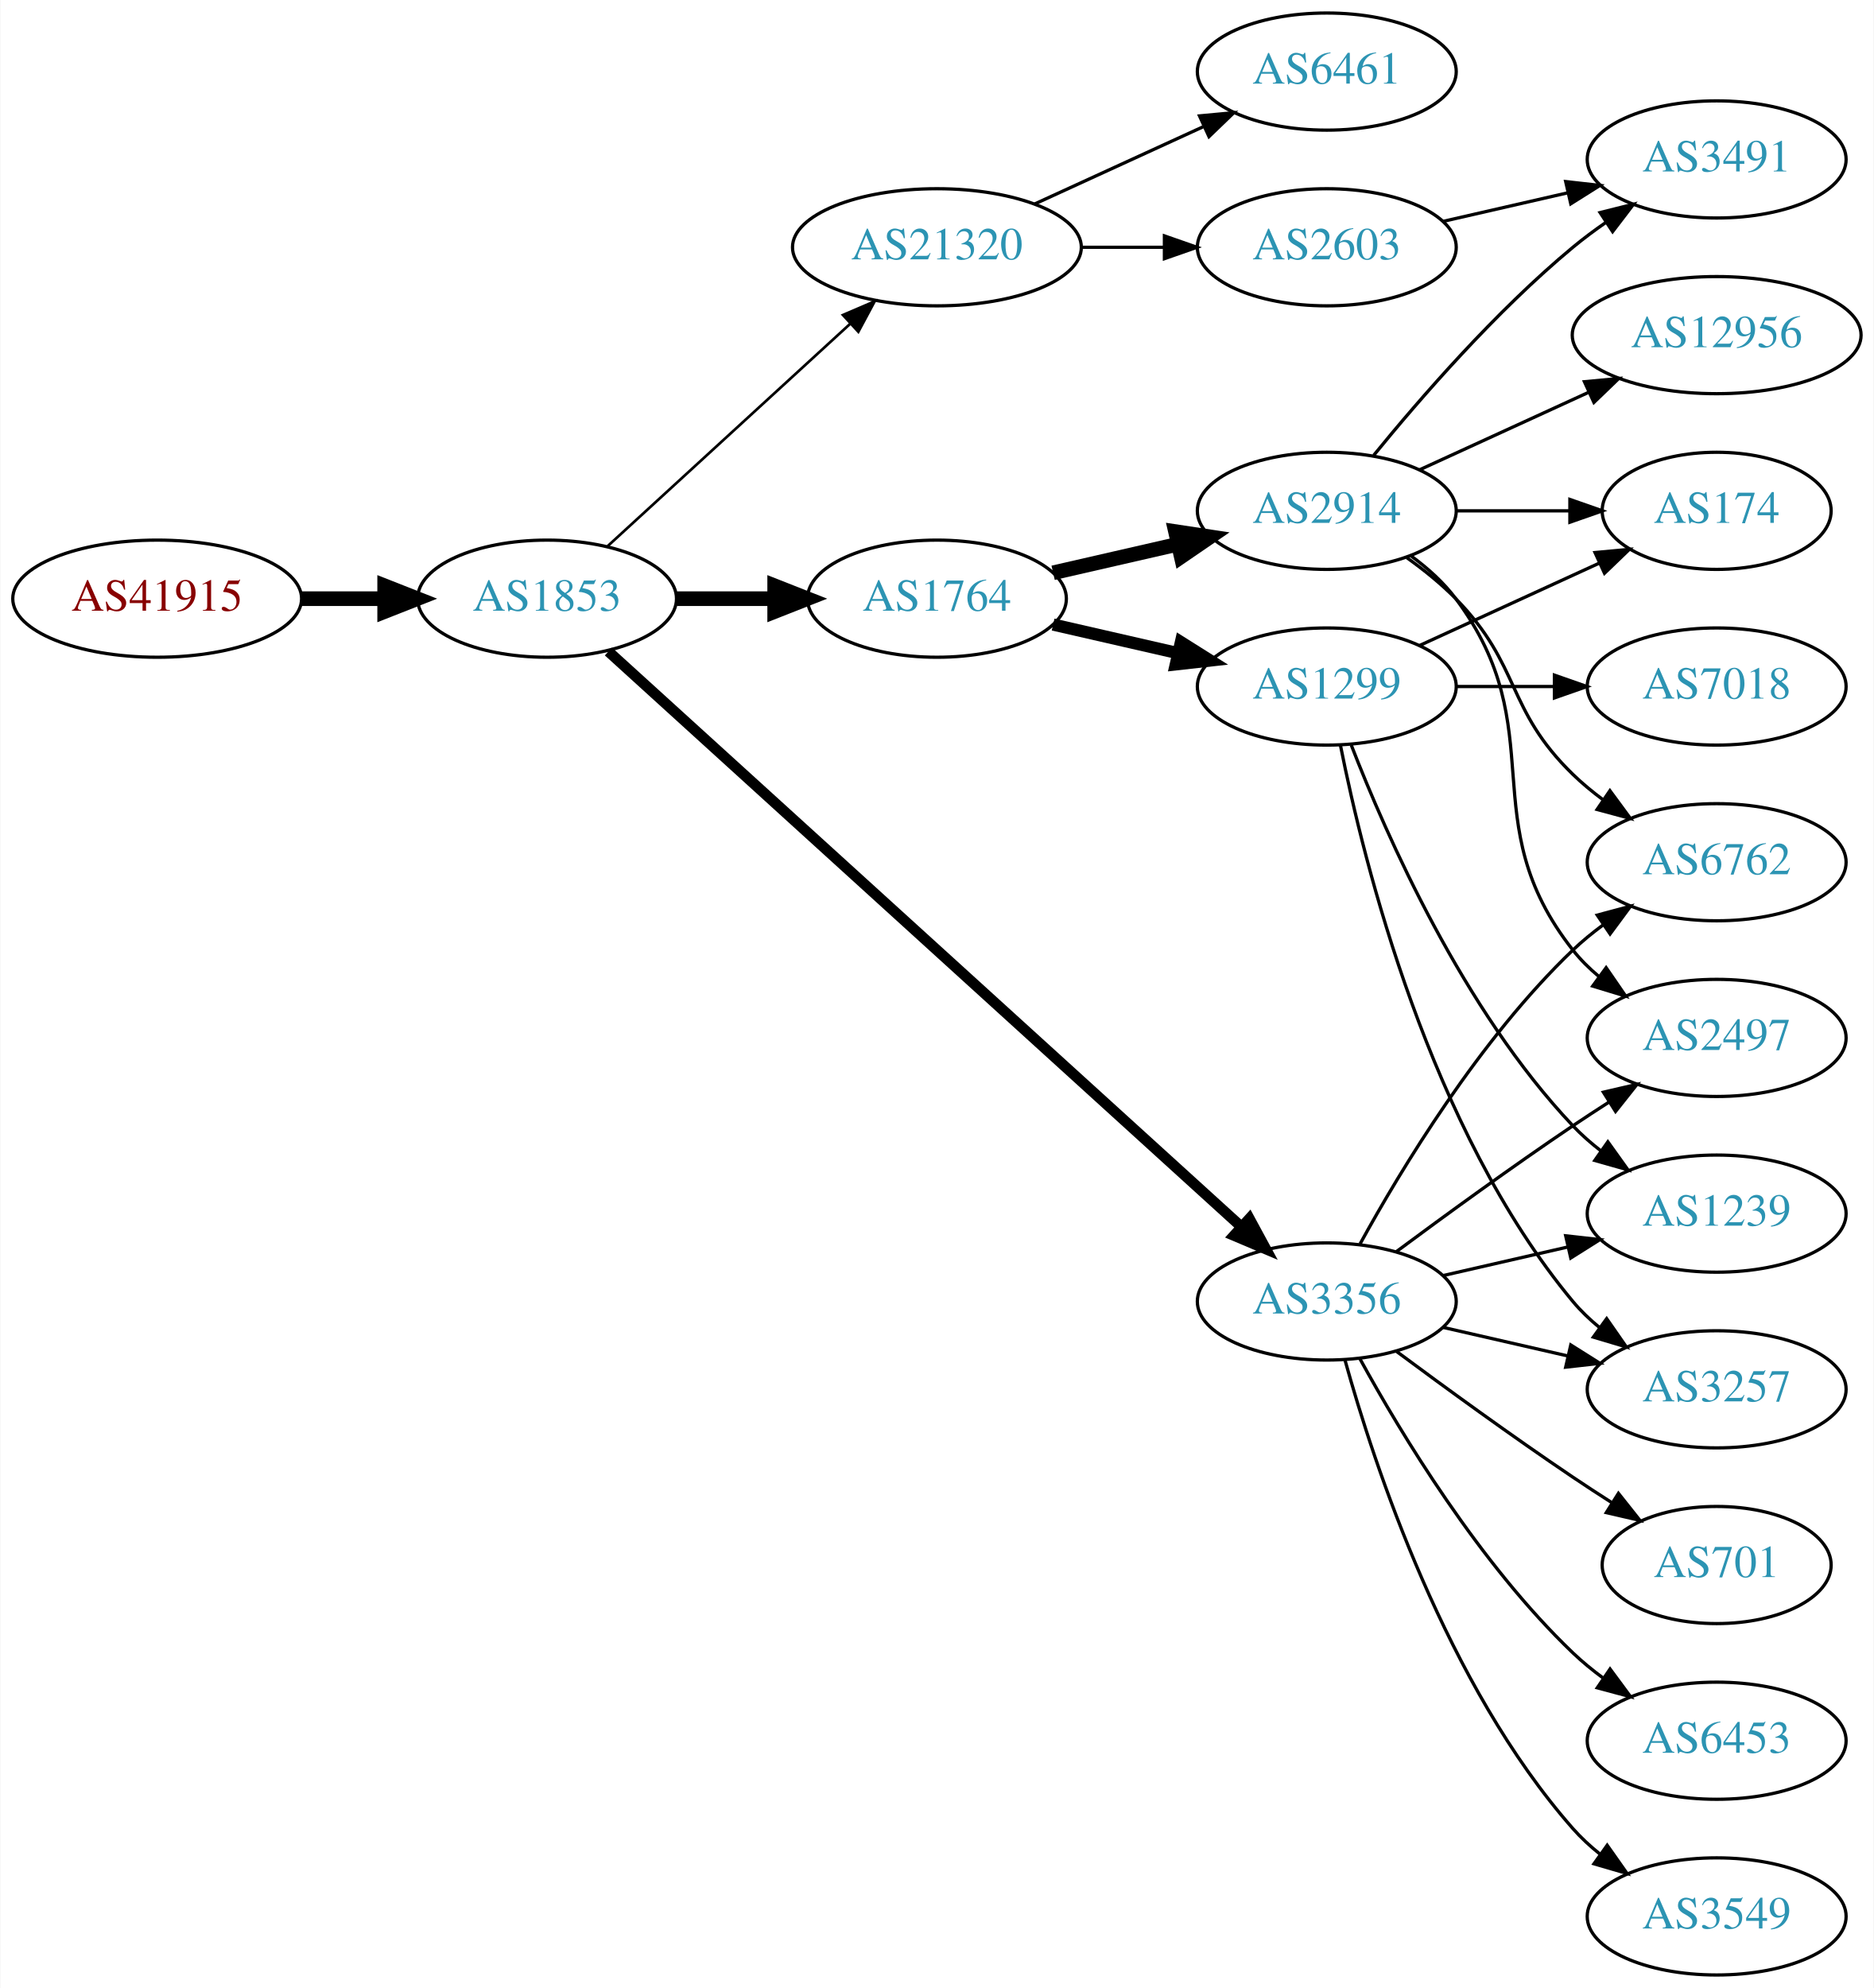
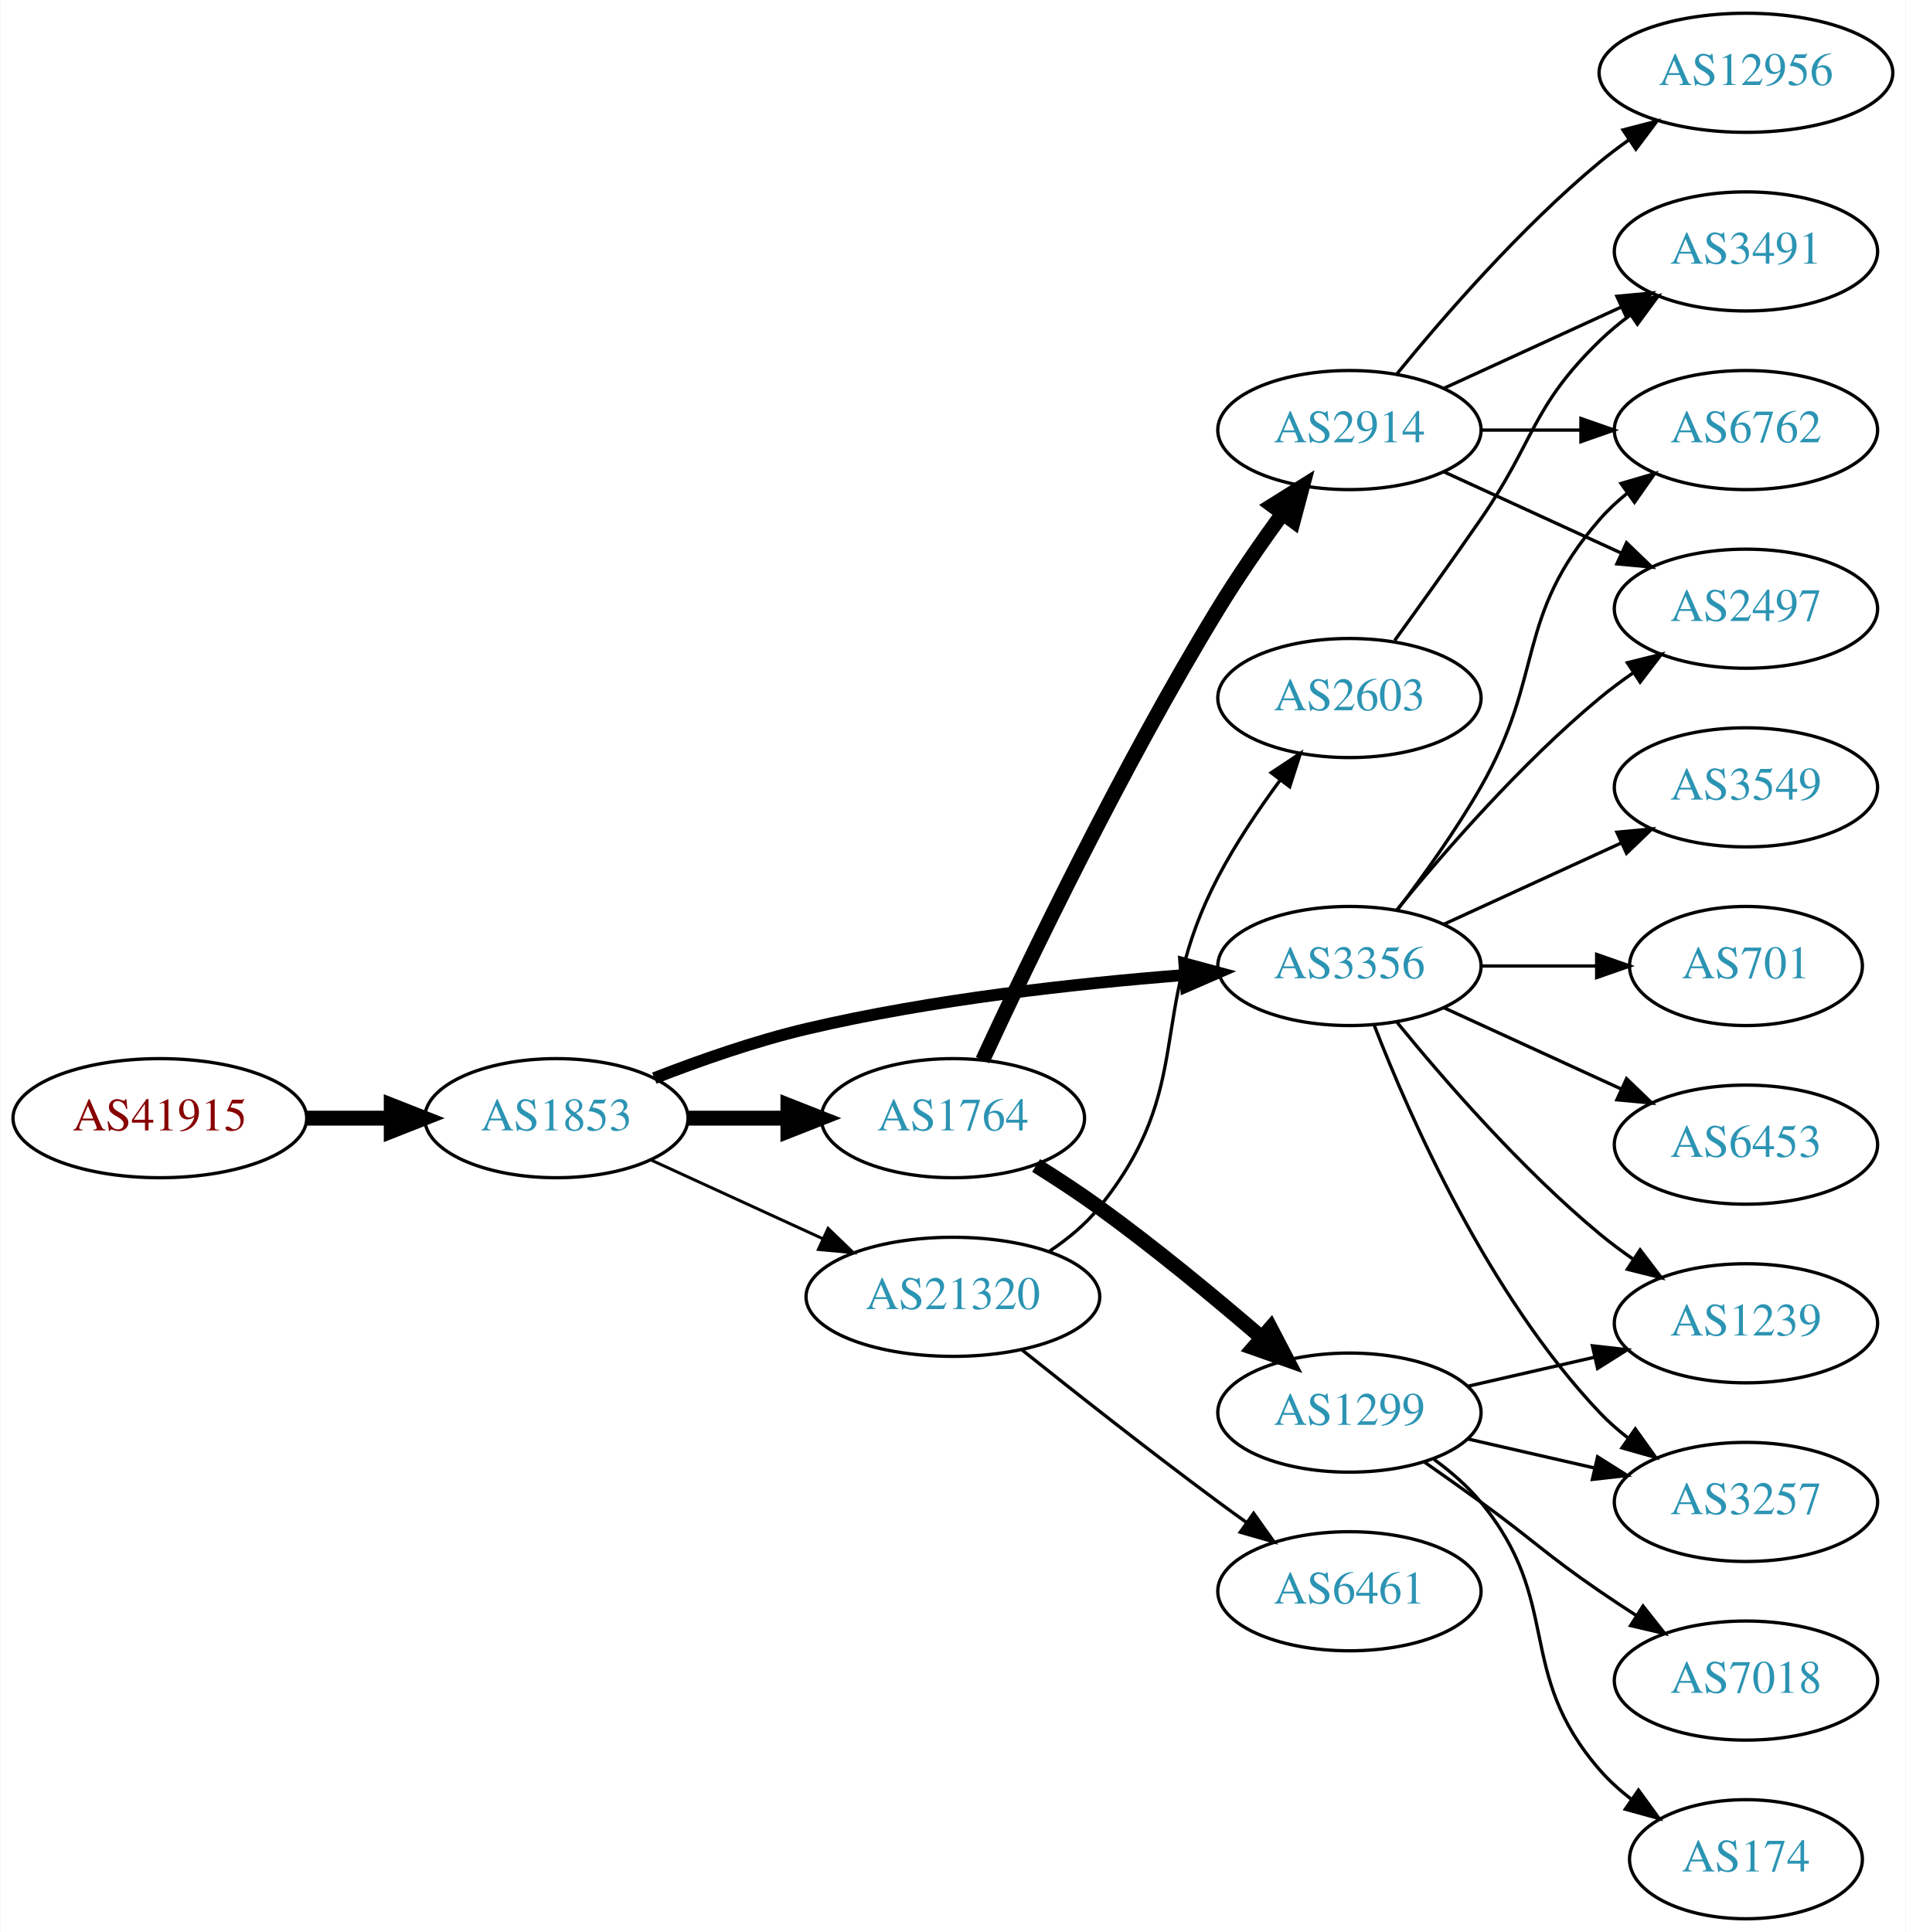
- <svg xmlns="http://www.w3.org/2000/svg" xmlns:xlink="http://www.w3.org/1999/xlink" width="576pt" height="611pt" viewBox="0.00 0.00 575.76 611.00">
-   <g id="graph0" class="graph" transform="scale(1 1) rotate(0) translate(4 607)">
-     <polygon fill="white" stroke="none" points="-4,4 -4,-607 571.762,-607 571.762,4 -4,4" />
+ <svg xmlns="http://www.w3.org/2000/svg" xmlns:xlink="http://www.w3.org/1999/xlink" width="576pt" height="584pt" viewBox="0.00 0.00 575.76 584.00">
+   <g id="graph0" class="graph" transform="scale(1 1) rotate(0) translate(4 580)">
+     <polygon fill="white" stroke="none" points="-4,4 -4,-580 571.762,-580 571.762,4 -4,4" />
    <g id="node1" class="node">
      <g id="a_node1">
        <a xlink:href="/asn/41915" xlink:title="AS41915 ~ LFRZ [AT]">
-           <ellipse fill="#ffffff" stroke="black" cx="44.196" cy="-423" rx="44.393" ry="18" />
-           <text text-anchor="middle" x="44.196" y="-419.3" font-family="Times,serif" font-size="14.00" fill="#880000">AS41915</text>
+           <ellipse fill="#ffffff" stroke="black" cx="44.196" cy="-242" rx="44.393" ry="18" />
+           <text text-anchor="middle" x="44.196" y="-238.3" font-family="Times,serif" font-size="14.00" fill="#880000">AS41915</text>
        </a>
      </g>
    </g>
    <g id="node2" class="node">
      <g id="a_node2">
        <a xlink:href="/asn/1853" xlink:title="AS1853 ~ ACOnet Backbone [AT]">
-           <ellipse fill="#ffffff" stroke="black" cx="164.039" cy="-423" rx="39.794" ry="18" />
-           <text text-anchor="middle" x="164.039" y="-419.3" font-family="Times,serif" font-size="14.00" fill="#2c94b3">AS1853</text>
+           <ellipse fill="#ffffff" stroke="black" cx="164.039" cy="-242" rx="39.794" ry="18" />
+           <text text-anchor="middle" x="164.039" y="-238.3" font-family="Times,serif" font-size="14.00" fill="#2c94b3">AS1853</text>
        </a>
      </g>
    </g>
    <g id="edge1" class="edge">
-       <path fill="none" stroke="black" stroke-width="4.5" d="M88.407,-423C96.72,-423 105.482,-423 113.965,-423" />
-       <polygon fill="black" stroke="black" stroke-width="4.5" points="114.123,-426.938 124.123,-423 114.123,-419.063 114.123,-426.938" />
+       <path fill="none" stroke="black" stroke-width="4.5" d="M88.407,-242C96.72,-242 105.482,-242 113.965,-242" />
+       <polygon fill="black" stroke="black" stroke-width="4.5" points="114.123,-245.938 124.123,-242 114.123,-238.063 114.123,-245.938" />
    </g>
    <g id="node3" class="node">
      <g id="a_node3">
        <a xlink:href="/asn/1764" xlink:title="AS1764 ~ NEXTLAYER-AS [AT]">
-           <ellipse fill="#ffffff" stroke="black" cx="283.881" cy="-423" rx="39.794" ry="18" />
-           <text text-anchor="middle" x="283.881" y="-419.3" font-family="Times,serif" font-size="14.00" fill="#2c94b3">AS1764</text>
+           <ellipse fill="#ffffff" stroke="black" cx="283.881" cy="-242" rx="39.794" ry="18" />
+           <text text-anchor="middle" x="283.881" y="-238.3" font-family="Times,serif" font-size="14.00" fill="#2c94b3">AS1764</text>
        </a>
      </g>
    </g>
    <g id="edge2" class="edge">
-       <path fill="none" stroke="black" stroke-width="4.5" d="M203.951,-423C213.505,-423 223.854,-423 233.817,-423" />
-       <polygon fill="black" stroke="black" stroke-width="4.5" points="234.009,-426.938 244.009,-423 234.009,-419.063 234.009,-426.938" />
+       <path fill="none" stroke="black" stroke-width="4.5" d="M203.951,-242C213.505,-242 223.854,-242 233.817,-242" />
+       <polygon fill="black" stroke="black" stroke-width="4.5" points="234.009,-245.938 244.009,-242 234.009,-238.063 234.009,-245.938" />
    </g>
    <g id="node4" class="node">
      <g id="a_node4">
        <a xlink:href="/asn/3356" xlink:title="AS3356 ~ Level 3 Parent, LLC [US]">
-           <ellipse fill="#ffffff" stroke="black" cx="403.724" cy="-207" rx="39.794" ry="18" />
-           <text text-anchor="middle" x="403.724" y="-203.3" font-family="Times,serif" font-size="14.00" fill="#2c94b3">AS3356</text>
+           <ellipse fill="#ffffff" stroke="black" cx="403.724" cy="-288" rx="39.794" ry="18" />
+           <text text-anchor="middle" x="403.724" y="-284.3" font-family="Times,serif" font-size="14.00" fill="#2c94b3">AS3356</text>
        </a>
      </g>
    </g>
    <g id="edge3" class="edge">
-       <path fill="none" stroke="black" stroke-width="3.273" d="M182.904,-406.765C224.731,-368.753 329.126,-273.884 377.447,-229.97" />
-       <polygon fill="black" stroke="black" stroke-width="3.273" points="379.929,-232.445 384.976,-223.129 375.221,-227.264 379.929,-232.445" />
+       <path fill="none" stroke="black" stroke-width="3.6" d="M193.635,-254.102C207.34,-259.444 224.126,-265.332 239.685,-269 277.477,-277.91 321.226,-282.718 353.885,-285.266" />
+       <polygon fill="black" stroke="black" stroke-width="3.6" points="353.847,-288.773 364.077,-286.016 354.361,-281.792 353.847,-288.773" />
    </g>
    <g id="node5" class="node">
      <g id="a_node5">
        <a xlink:href="/asn/21320" xlink:title="AS21320 ~ GEANT Vereniging [EU]">
-           <ellipse fill="#ffffff" stroke="black" cx="283.881" cy="-531" rx="44.393" ry="18" />
-           <text text-anchor="middle" x="283.881" y="-527.3" font-family="Times,serif" font-size="14.00" fill="#2c94b3">AS21320</text>
+           <ellipse fill="#ffffff" stroke="black" cx="283.881" cy="-188" rx="44.393" ry="18" />
+           <text text-anchor="middle" x="283.881" y="-184.3" font-family="Times,serif" font-size="14.00" fill="#2c94b3">AS21320</text>
        </a>
      </g>
    </g>
    <g id="edge4" class="edge">
-       <path fill="none" stroke="black" stroke-width="0.818" d="M182.681,-439.169C202.439,-457.276 234.641,-486.789 257.193,-507.457" />
-       <polygon fill="black" stroke="black" stroke-width="0.818" points="254.994,-510.189 264.731,-514.365 259.723,-505.029 254.994,-510.189" />
+       <path fill="none" stroke="black" stroke-width="0.9" d="M192.667,-229.339C208.165,-222.238 227.732,-213.272 244.678,-205.506" />
+       <polygon fill="black" stroke="black" stroke-width="0.9" points="246.148,-208.683 253.781,-201.335 243.232,-202.319 246.148,-208.683" />
    </g>
    <g id="node6" class="node">
      <g id="a_node6">
+         <a xlink:href="/asn/1299" xlink:title="AS1299 ~ Telia Carrier [EU]">
+           <ellipse fill="#ffffff" stroke="black" cx="403.724" cy="-153" rx="39.794" ry="18" />
+           <text text-anchor="middle" x="403.724" y="-149.3" font-family="Times,serif" font-size="14.00" fill="#2c94b3">AS1299</text>
+         </a>
+       </g>
+     </g>
+     <g id="edge5" class="edge">
+       <path fill="none" stroke="black" stroke-width="4.5" d="M309.024,-227.707C315.336,-223.755 322.057,-219.352 328.077,-215 344.969,-202.79 362.968,-187.901 377.059,-175.775" />
+       <polygon fill="black" stroke="black" stroke-width="4.5" points="379.898,-178.525 384.866,-168.995 374.734,-172.579 379.898,-178.525" />
+     </g>
+     <g id="node7" class="node">
+       <g id="a_node7">
        <a xlink:href="/asn/2914" xlink:title="AS2914 ~ NTT America, Inc. [US]">
          <ellipse fill="#ffffff" stroke="black" cx="403.724" cy="-450" rx="39.794" ry="18" />
          <text text-anchor="middle" x="403.724" y="-446.3" font-family="Times,serif" font-size="14.00" fill="#2c94b3">AS2914</text>
        </a>
      </g>
    </g>
-     <g id="edge5" class="edge">
-       <path fill="none" stroke="black" stroke-width="4.5" d="M319.6,-430.955C331.6,-433.704 345.221,-436.825 357.914,-439.733" />
-       <polygon fill="black" stroke="black" stroke-width="4.5" points="357.219,-443.613 367.845,-442.009 358.977,-435.937 357.219,-443.613" />
-     </g>
-     <g id="node7" class="node">
-       <g id="a_node7">
-         <a xlink:href="/asn/1299" xlink:title="AS1299 ~ Telia Carrier [EU]">
-           <ellipse fill="#ffffff" stroke="black" cx="403.724" cy="-396" rx="39.794" ry="18" />
-           <text text-anchor="middle" x="403.724" y="-392.3" font-family="Times,serif" font-size="14.00" fill="#2c94b3">AS1299</text>
-         </a>
-       </g>
-     </g>
    <g id="edge6" class="edge">
-       <path fill="none" stroke="black" stroke-width="3.75" d="M319.6,-415.045C331.6,-412.296 345.221,-409.175 357.914,-406.267" />
-       <polygon fill="black" stroke="black" stroke-width="3.75" points="358.88,-409.636 367.845,-403.991 357.316,-402.813 358.88,-409.636" />
-     </g>
-     <g id="node11" class="node">
-       <g id="a_node11">
+       <path fill="none" stroke="black" stroke-width="4.5" d="M292.871,-259.54C306.336,-288.603 334.94,-348.271 364.077,-396 369.995,-405.694 377.081,-415.924 383.561,-424.842" />
+       <polygon fill="black" stroke="black" stroke-width="4.5" points="380.423,-427.221 389.529,-432.929 386.759,-422.545 380.423,-427.221" />
+     </g>
+     <g id="node9" class="node">
+       <g id="a_node9">
        <a xlink:href="/asn/6762" xlink:title="AS6762 ~ TELECOM ITALIA SPARKLE S.p.A. [IT]">
-           <ellipse fill="#ffffff" stroke="black" cx="523.566" cy="-342" rx="39.794" ry="18" />
-           <text text-anchor="middle" x="523.566" y="-338.3" font-family="Times,serif" font-size="14.00" fill="#2c94b3">AS6762</text>
-         </a>
-       </g>
-     </g>
-     <g id="edge14" class="edge">
-       <path fill="none" stroke="black" d="M413.965,-224.713C426.51,-247.561 450.687,-287.611 479.37,-315 482.238,-317.739 485.427,-320.347 488.736,-322.785" />
-       <polygon fill="black" stroke="black" points="486.86,-325.742 497.096,-328.477 490.8,-319.956 486.86,-325.742" />
+           <ellipse fill="#ffffff" stroke="black" cx="523.566" cy="-450" rx="39.794" ry="18" />
+           <text text-anchor="middle" x="523.566" y="-446.3" font-family="Times,serif" font-size="14.00" fill="#2c94b3">AS6762</text>
+         </a>
+       </g>
+     </g>
+     <g id="edge17" class="edge">
+       <path fill="none" stroke="black" d="M418.185,-304.913C426.078,-315.27 435.927,-328.992 443.37,-342 462.935,-376.194 453.536,-393.258 479.37,-423 481.835,-425.838 484.672,-428.477 487.689,-430.906" />
+       <polygon fill="black" stroke="black" points="485.8,-433.858 495.968,-436.836 489.876,-428.167 485.8,-433.858" />
+     </g>
+     <g id="node10" class="node">
+       <g id="a_node10">
+         <a xlink:href="/asn/2497" xlink:title="AS2497 ~ Internet Initiative Japan Inc. [JP]">
+           <ellipse fill="#ffffff" stroke="black" cx="523.566" cy="-396" rx="39.794" ry="18" />
+           <text text-anchor="middle" x="523.566" y="-392.3" font-family="Times,serif" font-size="14.00" fill="#2c94b3">AS2497</text>
+         </a>
+       </g>
+     </g>
+     <g id="edge13" class="edge">
+       <path fill="none" stroke="black" d="M418.143,-305.065C432.257,-322.375 455.672,-349.345 479.37,-369 482.587,-371.668 486.087,-374.27 489.658,-376.741" />
+       <polygon fill="black" stroke="black" points="487.735,-379.666 498.014,-382.236 491.581,-373.817 487.735,-379.666" />
    </g>
    <g id="node12" class="node">
      <g id="a_node12">
-         <a xlink:href="/asn/2497" xlink:title="AS2497 ~ Internet Initiative Japan Inc. [JP]">
-           <ellipse fill="#ffffff" stroke="black" cx="523.566" cy="-288" rx="39.794" ry="18" />
-           <text text-anchor="middle" x="523.566" y="-284.3" font-family="Times,serif" font-size="14.00" fill="#2c94b3">AS2497</text>
-         </a>
-       </g>
-     </g>
-     <g id="edge13" class="edge">
-       <path fill="none" stroke="black" d="M425.054,-222.277C439.916,-233.304 460.661,-248.407 479.37,-261 482.919,-263.389 486.67,-265.839 490.418,-268.242" />
-       <polygon fill="black" stroke="black" points="488.744,-271.325 499.067,-273.712 492.486,-265.409 488.744,-271.325" />
+         <a xlink:href="/asn/3549" xlink:title="AS3549 ~ Level 3 Parent, LLC [US]">
+           <ellipse fill="#ffffff" stroke="black" cx="523.566" cy="-342" rx="39.794" ry="18" />
+           <text text-anchor="middle" x="523.566" y="-338.3" font-family="Times,serif" font-size="14.00" fill="#2c94b3">AS3549</text>
+         </a>
+       </g>
+     </g>
+     <g id="edge11" class="edge">
+       <path fill="none" stroke="black" d="M432.353,-300.661C448.31,-307.973 468.58,-317.261 485.863,-325.181" />
+       <polygon fill="black" stroke="black" points="484.562,-328.435 495.111,-329.419 487.478,-322.071 484.562,-328.435" />
    </g>
    <g id="node13" class="node">
      <g id="a_node13">
-         <a xlink:href="/asn/3257" xlink:title="AS3257 ~ GTT [DE]">
-           <ellipse fill="#ffffff" stroke="black" cx="523.566" cy="-180" rx="39.794" ry="18" />
-           <text text-anchor="middle" x="523.566" y="-176.3" font-family="Times,serif" font-size="14.00" fill="#2c94b3">AS3257</text>
+         <a xlink:href="/asn/701" xlink:title="AS701 ~ UUNET [US]">
+           <ellipse fill="#ffffff" stroke="black" cx="523.566" cy="-288" rx="35.194" ry="18" />
+           <text text-anchor="middle" x="523.566" y="-284.3" font-family="Times,serif" font-size="14.00" fill="#2c94b3">AS701</text>
        </a>
      </g>
    </g>
    <g id="edge12" class="edge">
-       <path fill="none" stroke="black" d="M439.443,-199.045C451.443,-196.296 465.064,-193.175 477.756,-190.267" />
-       <polygon fill="black" stroke="black" points="478.722,-193.636 487.688,-187.991 477.159,-186.813 478.722,-193.636" />
+       <path fill="none" stroke="black" d="M443.636,-288C454.723,-288 466.883,-288 478.265,-288" />
+       <polygon fill="black" stroke="black" points="478.447,-291.5 488.447,-288 478.447,-284.5 478.447,-291.5" />
    </g>
    <g id="node14" class="node">
      <g id="a_node14">
-         <a xlink:href="/asn/1239" xlink:title="AS1239 ~ Sprint [US]">
+         <a xlink:href="/asn/6453" xlink:title="AS6453 ~ TATA COMMUNICATIONS (AMERICA) INC [US]">
          <ellipse fill="#ffffff" stroke="black" cx="523.566" cy="-234" rx="39.794" ry="18" />
-           <text text-anchor="middle" x="523.566" y="-230.3" font-family="Times,serif" font-size="14.00" fill="#2c94b3">AS1239</text>
-         </a>
-       </g>
-     </g>
-     <g id="edge15" class="edge">
-       <path fill="none" stroke="black" d="M439.443,-214.955C451.443,-217.704 465.064,-220.825 477.756,-223.733" />
-       <polygon fill="black" stroke="black" points="477.159,-227.187 487.688,-226.009 478.722,-220.364 477.159,-227.187" />
+           <text text-anchor="middle" x="523.566" y="-230.3" font-family="Times,serif" font-size="14.00" fill="#2c94b3">AS6453</text>
+         </a>
+       </g>
+     </g>
+     <g id="edge14" class="edge">
+       <path fill="none" stroke="black" d="M432.353,-275.339C448.31,-268.027 468.58,-258.739 485.863,-250.819" />
+       <polygon fill="black" stroke="black" points="487.478,-253.929 495.111,-246.581 484.562,-247.565 487.478,-253.929" />
    </g>
    <g id="node15" class="node">
      <g id="a_node15">
-         <a xlink:href="/asn/3549" xlink:title="AS3549 ~ Level 3 Parent, LLC [US]">
-           <ellipse fill="#ffffff" stroke="black" cx="523.566" cy="-18" rx="39.794" ry="18" />
-           <text text-anchor="middle" x="523.566" y="-14.3" font-family="Times,serif" font-size="14.00" fill="#2c94b3">AS3549</text>
-         </a>
-       </g>
-     </g>
-     <g id="edge16" class="edge">
-       <path fill="none" stroke="black" d="M409.297,-189.054C418.202,-157.005 440.487,-89.158 479.37,-45 481.854,-42.179 484.704,-39.551 487.729,-37.129" />
-       <polygon fill="black" stroke="black" points="489.915,-39.869 496.019,-31.209 485.847,-34.172 489.915,-39.869" />
+         <a xlink:href="/asn/1239" xlink:title="AS1239 ~ Sprint [US]">
+           <ellipse fill="#ffffff" stroke="black" cx="523.566" cy="-180" rx="39.794" ry="18" />
+           <text text-anchor="middle" x="523.566" y="-176.3" font-family="Times,serif" font-size="14.00" fill="#2c94b3">AS1239</text>
+         </a>
+       </g>
+     </g>
+     <g id="edge15" class="edge">
+       <path fill="none" stroke="black" d="M418.143,-270.935C432.257,-253.625 455.672,-226.655 479.37,-207 482.587,-204.332 486.087,-201.73 489.658,-199.259" />
+       <polygon fill="black" stroke="black" points="491.581,-202.183 498.014,-193.764 487.735,-196.334 491.581,-202.183" />
    </g>
    <g id="node16" class="node">
      <g id="a_node16">
-         <a xlink:href="/asn/701" xlink:title="AS701 ~ UUNET [US]">
-           <ellipse fill="#ffffff" stroke="black" cx="523.566" cy="-126" rx="35.194" ry="18" />
-           <text text-anchor="middle" x="523.566" y="-122.3" font-family="Times,serif" font-size="14.00" fill="#2c94b3">AS701</text>
-         </a>
-       </g>
-     </g>
-     <g id="edge17" class="edge">
-       <path fill="none" stroke="black" d="M425.054,-191.723C439.916,-180.696 460.661,-165.593 479.37,-153 483.188,-150.431 487.238,-147.79 491.268,-145.214" />
-       <polygon fill="black" stroke="black" points="493.372,-148.025 499.962,-139.729 489.637,-142.105 493.372,-148.025" />
+         <a xlink:href="/asn/3257" xlink:title="AS3257 ~ GTT [DE]">
+           <ellipse fill="#ffffff" stroke="black" cx="523.566" cy="-126" rx="39.794" ry="18" />
+           <text text-anchor="middle" x="523.566" y="-122.3" font-family="Times,serif" font-size="14.00" fill="#2c94b3">AS3257</text>
+         </a>
+       </g>
+     </g>
+     <g id="edge16" class="edge">
+       <path fill="none" stroke="black" d="M411.247,-270.006C421.997,-242.272 445.655,-188.571 479.37,-153 481.956,-150.272 484.874,-147.706 487.942,-145.323" />
+       <polygon fill="black" stroke="black" points="490.12,-148.07 496.29,-139.457 486.096,-142.342 490.12,-148.07" />
+     </g>
+     <g id="node19" class="node">
+       <g id="a_node19">
+         <a xlink:href="/asn/2603" xlink:title="AS2603 ~ NORDUnet [NO]">
+           <ellipse fill="#ffffff" stroke="black" cx="403.724" cy="-369" rx="39.794" ry="18" />
+           <text text-anchor="middle" x="403.724" y="-365.3" font-family="Times,serif" font-size="14.00" fill="#2c94b3">AS2603</text>
+         </a>
+       </g>
+     </g>
+     <g id="edge22" class="edge">
+       <path fill="none" stroke="black" d="M313.105,-201.813C318.625,-205.502 323.968,-209.907 328.077,-215 357.737,-251.764 342.124,-273.175 364.077,-315 369.356,-325.056 376.295,-335.37 382.835,-344.253" />
+       <polygon fill="black" stroke="black" points="380.086,-346.421 388.915,-352.277 385.665,-342.193 380.086,-346.421" />
+     </g>
+     <g id="node20" class="node">
+       <g id="a_node20">
+         <a xlink:href="/asn/6461" xlink:title="AS6461 ~ Zayo Bandwidth [US]">
+           <ellipse fill="#ffffff" stroke="black" cx="403.724" cy="-99" rx="39.794" ry="18" />
+           <text text-anchor="middle" x="403.724" y="-95.3" font-family="Times,serif" font-size="14.00" fill="#2c94b3">AS6461</text>
+         </a>
+       </g>
+     </g>
+     <g id="edge23" class="edge">
+       <path fill="none" stroke="black" d="M304.83,-171.895C320.706,-159.197 343.583,-141.164 364.077,-126 366.859,-123.942 369.776,-121.827 372.708,-119.73" />
+       <polygon fill="black" stroke="black" points="374.765,-122.562 380.91,-113.932 370.724,-116.847 374.765,-122.562" />
+     </g>
+     <g id="edge21" class="edge">
+       <path fill="none" stroke="black" d="M439.443,-160.955C451.443,-163.704 465.064,-166.825 477.756,-169.733" />
+       <polygon fill="black" stroke="black" points="477.159,-173.187 487.688,-172.009 478.722,-166.364 477.159,-173.187" />
+     </g>
+     <g id="edge18" class="edge">
+       <path fill="none" stroke="black" d="M439.443,-145.045C451.443,-142.296 465.064,-139.175 477.756,-136.267" />
+       <polygon fill="black" stroke="black" points="478.722,-139.636 487.688,-133.991 477.159,-132.813 478.722,-139.636" />
    </g>
    <g id="node17" class="node">
      <g id="a_node17">
-         <a xlink:href="/asn/6453" xlink:title="AS6453 ~ TATA COMMUNICATIONS (AMERICA) INC [US]">
+         <a xlink:href="/asn/7018" xlink:title="AS7018 ~ AT&amp;T Services, Inc. [US]">
          <ellipse fill="#ffffff" stroke="black" cx="523.566" cy="-72" rx="39.794" ry="18" />
-           <text text-anchor="middle" x="523.566" y="-68.3" font-family="Times,serif" font-size="14.00" fill="#2c94b3">AS6453</text>
-         </a>
-       </g>
-     </g>
-     <g id="edge18" class="edge">
-       <path fill="none" stroke="black" d="M413.965,-189.287C426.51,-166.439 450.687,-126.389 479.37,-99 482.238,-96.261 485.427,-93.653 488.736,-91.215" />
-       <polygon fill="black" stroke="black" points="490.8,-94.044 497.096,-85.523 486.86,-88.258 490.8,-94.044" />
-     </g>
-     <g id="node19" class="node">
-       <g id="a_node19">
-         <a xlink:href="/asn/6461" xlink:title="AS6461 ~ Zayo Bandwidth [US]">
-           <ellipse fill="#ffffff" stroke="black" cx="403.724" cy="-585" rx="39.794" ry="18" />
-           <text text-anchor="middle" x="403.724" y="-581.3" font-family="Times,serif" font-size="14.00" fill="#2c94b3">AS6461</text>
-         </a>
-       </g>
-     </g>
-     <g id="edge23" class="edge">
-       <path fill="none" stroke="black" d="M314.011,-544.348C329.622,-551.502 349.02,-560.391 365.692,-568.03" />
-       <polygon fill="black" stroke="black" points="364.595,-571.378 375.144,-572.362 367.511,-565.014 364.595,-571.378" />
-     </g>
-     <g id="node20" class="node">
-       <g id="a_node20">
-         <a xlink:href="/asn/2603" xlink:title="AS2603 ~ NORDUnet [NO]">
-           <ellipse fill="#ffffff" stroke="black" cx="403.724" cy="-531" rx="39.794" ry="18" />
-           <text text-anchor="middle" x="403.724" y="-527.3" font-family="Times,serif" font-size="14.00" fill="#2c94b3">AS2603</text>
-         </a>
-       </g>
-     </g>
-     <g id="edge24" class="edge">
-       <path fill="none" stroke="black" d="M328.092,-531C336.405,-531 345.168,-531 353.65,-531" />
-       <polygon fill="black" stroke="black" points="353.809,-534.5 363.809,-531 353.809,-527.5 353.809,-534.5" />
+           <text text-anchor="middle" x="523.566" y="-68.3" font-family="Times,serif" font-size="14.00" fill="#2c94b3">AS7018</text>
+         </a>
+       </g>
+     </g>
+     <g id="edge19" class="edge">
+       <path fill="none" stroke="black" d="M426.481,-137.991C432.015,-134.121 437.934,-129.936 443.37,-126 459.57,-114.271 462.876,-110.311 479.37,-99 482.899,-96.581 486.636,-94.111 490.377,-91.698" />
+       <polygon fill="black" stroke="black" points="492.449,-94.528 499.018,-86.216 488.699,-88.618 492.449,-94.528" />
+     </g>
+     <g id="node18" class="node">
+       <g id="a_node18">
+         <a xlink:href="/asn/174" xlink:title="AS174 ~ Cogent Communications [US]">
+           <ellipse fill="#ffffff" stroke="black" cx="523.566" cy="-18" rx="35.194" ry="18" />
+           <text text-anchor="middle" x="523.566" y="-14.3" font-family="Times,serif" font-size="14.00" fill="#2c94b3">AS174</text>
+         </a>
+       </g>
+     </g>
+     <g id="edge20" class="edge">
+       <path fill="none" stroke="black" d="M429.305,-138.844C434.399,-135.128 439.413,-130.799 443.37,-126 468.435,-95.606 453.536,-74.742 479.37,-45 482.176,-41.77 485.463,-38.797 488.951,-36.098" />
+       <polygon fill="black" stroke="black" points="491.085,-38.878 497.318,-30.31 487.103,-33.121 491.085,-38.878" />
    </g>
    <g id="node8" class="node">
      <g id="a_node8">
        <a xlink:href="/asn/3491" xlink:title="AS3491 ~ PCCW Global, Inc. [US]">
-           <ellipse fill="#ffffff" stroke="black" cx="523.566" cy="-558" rx="39.794" ry="18" />
-           <text text-anchor="middle" x="523.566" y="-554.3" font-family="Times,serif" font-size="14.00" fill="#2c94b3">AS3491</text>
+           <ellipse fill="#ffffff" stroke="black" cx="523.566" cy="-504" rx="39.794" ry="18" />
+           <text text-anchor="middle" x="523.566" y="-500.3" font-family="Times,serif" font-size="14.00" fill="#2c94b3">AS3491</text>
        </a>
      </g>
    </g>
    <g id="edge7" class="edge">
-       <path fill="none" stroke="black" d="M418.143,-467.065C432.257,-484.375 455.672,-511.345 479.37,-531 482.587,-533.668 486.087,-536.27 489.658,-538.741" />
-       <polygon fill="black" stroke="black" points="487.735,-541.666 498.014,-544.236 491.581,-535.817 487.735,-541.666" />
-     </g>
-     <g id="node9" class="node">
-       <g id="a_node9">
-         <a xlink:href="/asn/174" xlink:title="AS174 ~ Cogent Communications [US]">
-           <ellipse fill="#ffffff" stroke="black" cx="523.566" cy="-450" rx="35.194" ry="18" />
-           <text text-anchor="middle" x="523.566" y="-446.3" font-family="Times,serif" font-size="14.00" fill="#2c94b3">AS174</text>
-         </a>
-       </g>
+       <path fill="none" stroke="black" d="M432.353,-462.661C448.31,-469.973 468.58,-479.261 485.863,-487.181" />
+       <polygon fill="black" stroke="black" points="484.562,-490.435 495.111,-491.419 487.478,-484.071 484.562,-490.435" />
    </g>
    <g id="edge8" class="edge">
-       <path fill="none" stroke="black" d="M443.636,-450C454.723,-450 466.883,-450 478.265,-450" />
-       <polygon fill="black" stroke="black" points="478.447,-453.5 488.447,-450 478.447,-446.5 478.447,-453.5" />
-     </g>
-     <g id="node10" class="node">
-       <g id="a_node10">
+       <path fill="none" stroke="black" d="M443.636,-450C453.19,-450 463.539,-450 473.502,-450" />
+       <polygon fill="black" stroke="black" points="473.695,-453.5 483.695,-450 473.694,-446.5 473.695,-453.5" />
+     </g>
+     <g id="edge9" class="edge">
+       <path fill="none" stroke="black" d="M432.353,-437.339C448.31,-430.027 468.58,-420.739 485.863,-412.819" />
+       <polygon fill="black" stroke="black" points="487.478,-415.929 495.111,-408.581 484.562,-409.565 487.478,-415.929" />
+     </g>
+     <g id="node11" class="node">
+       <g id="a_node11">
        <a xlink:href="/asn/12956" xlink:title="AS12956 ~ TELXIUS [ES]">
-           <ellipse fill="#ffffff" stroke="black" cx="523.566" cy="-504" rx="44.393" ry="18" />
-           <text text-anchor="middle" x="523.566" y="-500.3" font-family="Times,serif" font-size="14.00" fill="#2c94b3">AS12956</text>
-         </a>
-       </g>
-     </g>
-     <g id="edge9" class="edge">
-       <path fill="none" stroke="black" d="M432.353,-462.661C447.85,-469.762 467.417,-478.728 484.364,-486.494" />
-       <polygon fill="black" stroke="black" points="482.917,-489.681 493.466,-490.665 485.833,-483.317 482.917,-489.681" />
+           <ellipse fill="#ffffff" stroke="black" cx="523.566" cy="-558" rx="44.393" ry="18" />
+           <text text-anchor="middle" x="523.566" y="-554.3" font-family="Times,serif" font-size="14.00" fill="#2c94b3">AS12956</text>
+         </a>
+       </g>
    </g>
    <g id="edge10" class="edge">
-       <path fill="none" stroke="black" d="M428.318,-435.611C433.574,-431.852 438.906,-427.563 443.37,-423 463.543,-402.383 458.677,-389.094 479.37,-369 482.215,-366.237 485.389,-363.614 488.689,-361.166" />
-       <polygon fill="black" stroke="black" points="490.755,-363.994 497.037,-355.462 486.806,-358.214 490.755,-363.994" />
-     </g>
-     <g id="edge11" class="edge">
-       <path fill="none" stroke="black" d="M429.655,-436.118C434.731,-432.389 439.649,-427.984 443.37,-423 473.642,-382.458 448.072,-354.754 479.37,-315 481.695,-312.047 484.439,-309.33 487.398,-306.853" />
-       <polygon fill="black" stroke="black" points="489.591,-309.585 495.595,-300.855 485.457,-303.936 489.591,-309.585" />
-     </g>
-     <g id="edge21" class="edge">
-       <path fill="none" stroke="black" d="M432.353,-408.661C448.769,-416.183 469.75,-425.798 487.347,-433.861" />
-       <polygon fill="black" stroke="black" points="486.176,-437.174 496.725,-438.158 489.092,-430.811 486.176,-437.174" />
-     </g>
-     <g id="edge22" class="edge">
-       <path fill="none" stroke="black" d="M407.922,-377.927C415.086,-341.859 435.36,-259.875 479.37,-207 481.775,-204.111 484.571,-201.437 487.564,-198.987" />
-       <polygon fill="black" stroke="black" points="489.754,-201.723 495.807,-193.027 485.652,-196.05 489.754,-201.723" />
-     </g>
-     <g id="edge19" class="edge">
-       <path fill="none" stroke="black" d="M411.247,-378.006C421.997,-350.272 445.655,-296.571 479.37,-261 481.956,-258.272 484.874,-255.706 487.942,-253.323" />
-       <polygon fill="black" stroke="black" points="490.12,-256.07 496.29,-247.457 486.096,-250.342 490.12,-256.07" />
-     </g>
-     <g id="node18" class="node">
-       <g id="a_node18">
-         <a xlink:href="/asn/7018" xlink:title="AS7018 ~ AT&amp;T Services, Inc. [US]">
-           <ellipse fill="#ffffff" stroke="black" cx="523.566" cy="-396" rx="39.794" ry="18" />
-           <text text-anchor="middle" x="523.566" y="-392.3" font-family="Times,serif" font-size="14.00" fill="#2c94b3">AS7018</text>
-         </a>
-       </g>
-     </g>
-     <g id="edge20" class="edge">
-       <path fill="none" stroke="black" d="M443.636,-396C453.19,-396 463.539,-396 473.502,-396" />
-       <polygon fill="black" stroke="black" points="473.695,-399.5 483.695,-396 473.694,-392.5 473.695,-399.5" />
-     </g>
-     <g id="edge25" class="edge">
-       <path fill="none" stroke="black" d="M439.443,-538.955C451.443,-541.704 465.064,-544.825 477.756,-547.733" />
-       <polygon fill="black" stroke="black" points="477.159,-551.187 487.688,-550.009 478.722,-544.364 477.159,-551.187" />
+       <path fill="none" stroke="black" d="M418.143,-467.065C432.257,-484.375 455.672,-511.345 479.37,-531 482.108,-533.271 485.052,-535.494 488.069,-537.63" />
+       <polygon fill="black" stroke="black" points="486.401,-540.725 496.658,-543.379 490.295,-534.908 486.401,-540.725" />
+     </g>
+     <g id="edge24" class="edge">
+       <path fill="none" stroke="black" d="M417.403,-386.406C425.018,-396.937 434.851,-410.67 443.37,-423 459.766,-446.731 458.677,-456.906 479.37,-477 482.215,-479.763 485.389,-482.386 488.689,-484.834" />
+       <polygon fill="black" stroke="black" points="486.806,-487.786 497.037,-490.538 490.755,-482.006 486.806,-487.786" />
    </g>
  </g>
</svg>
